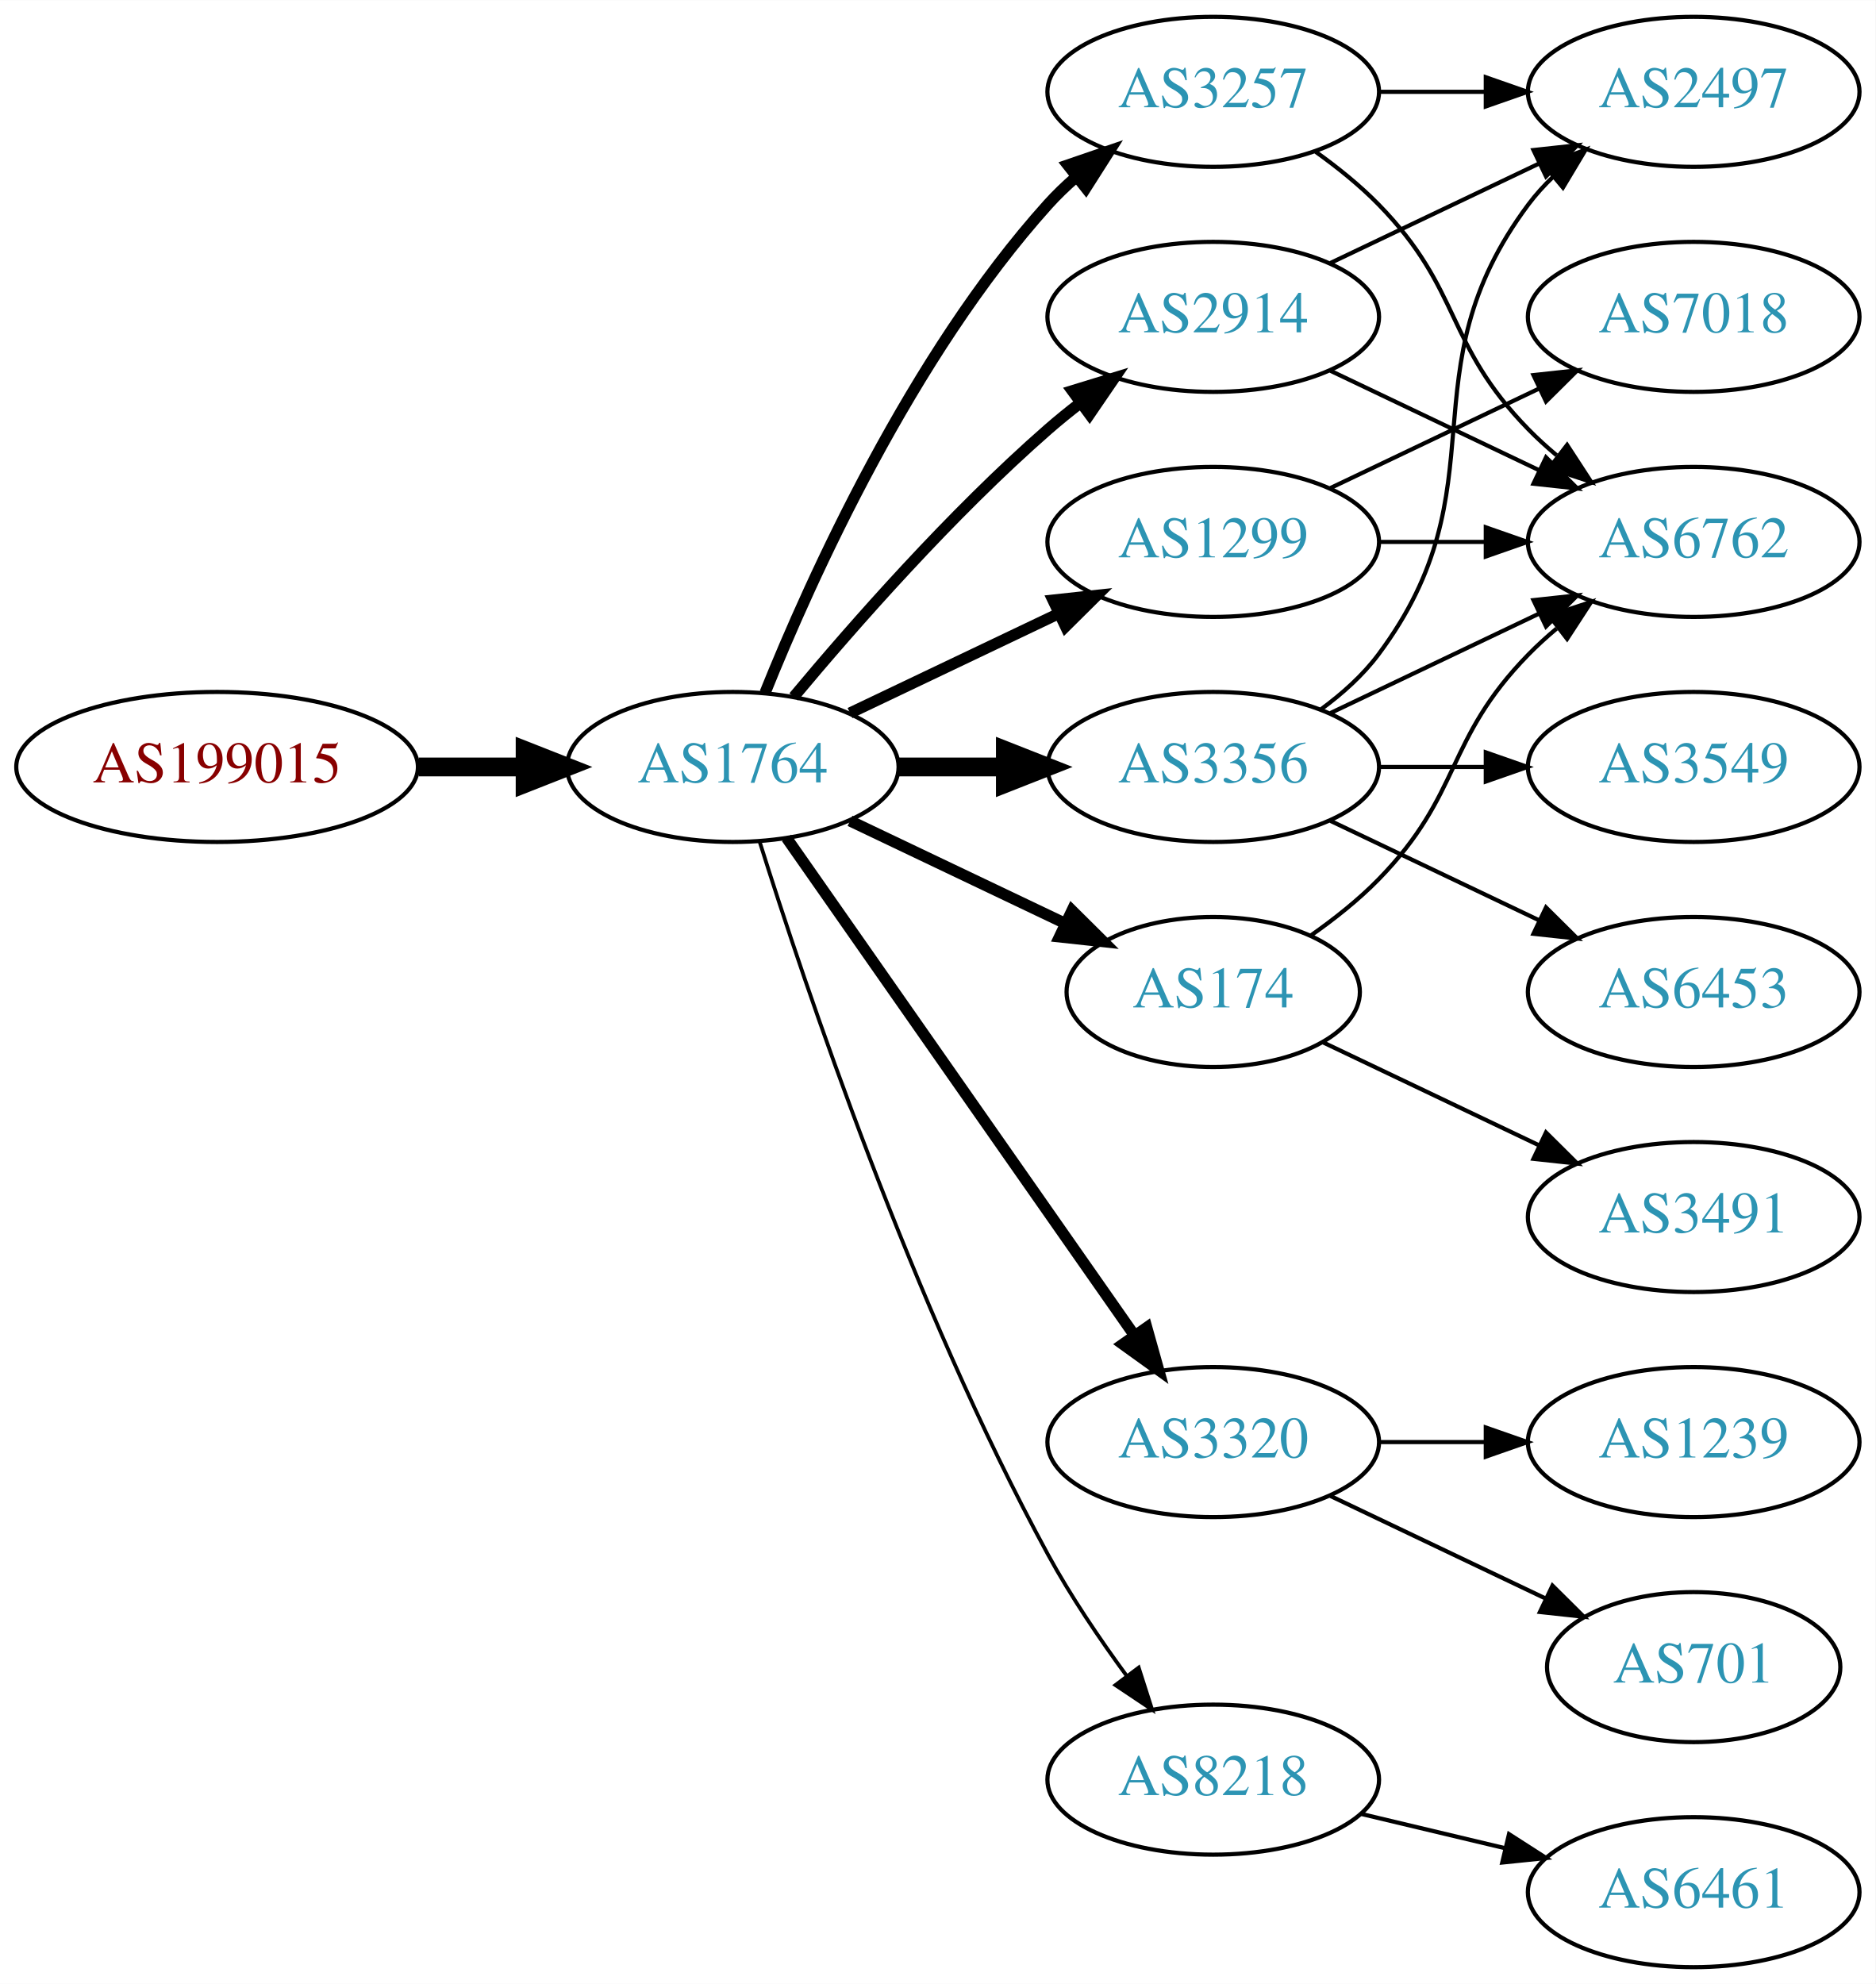
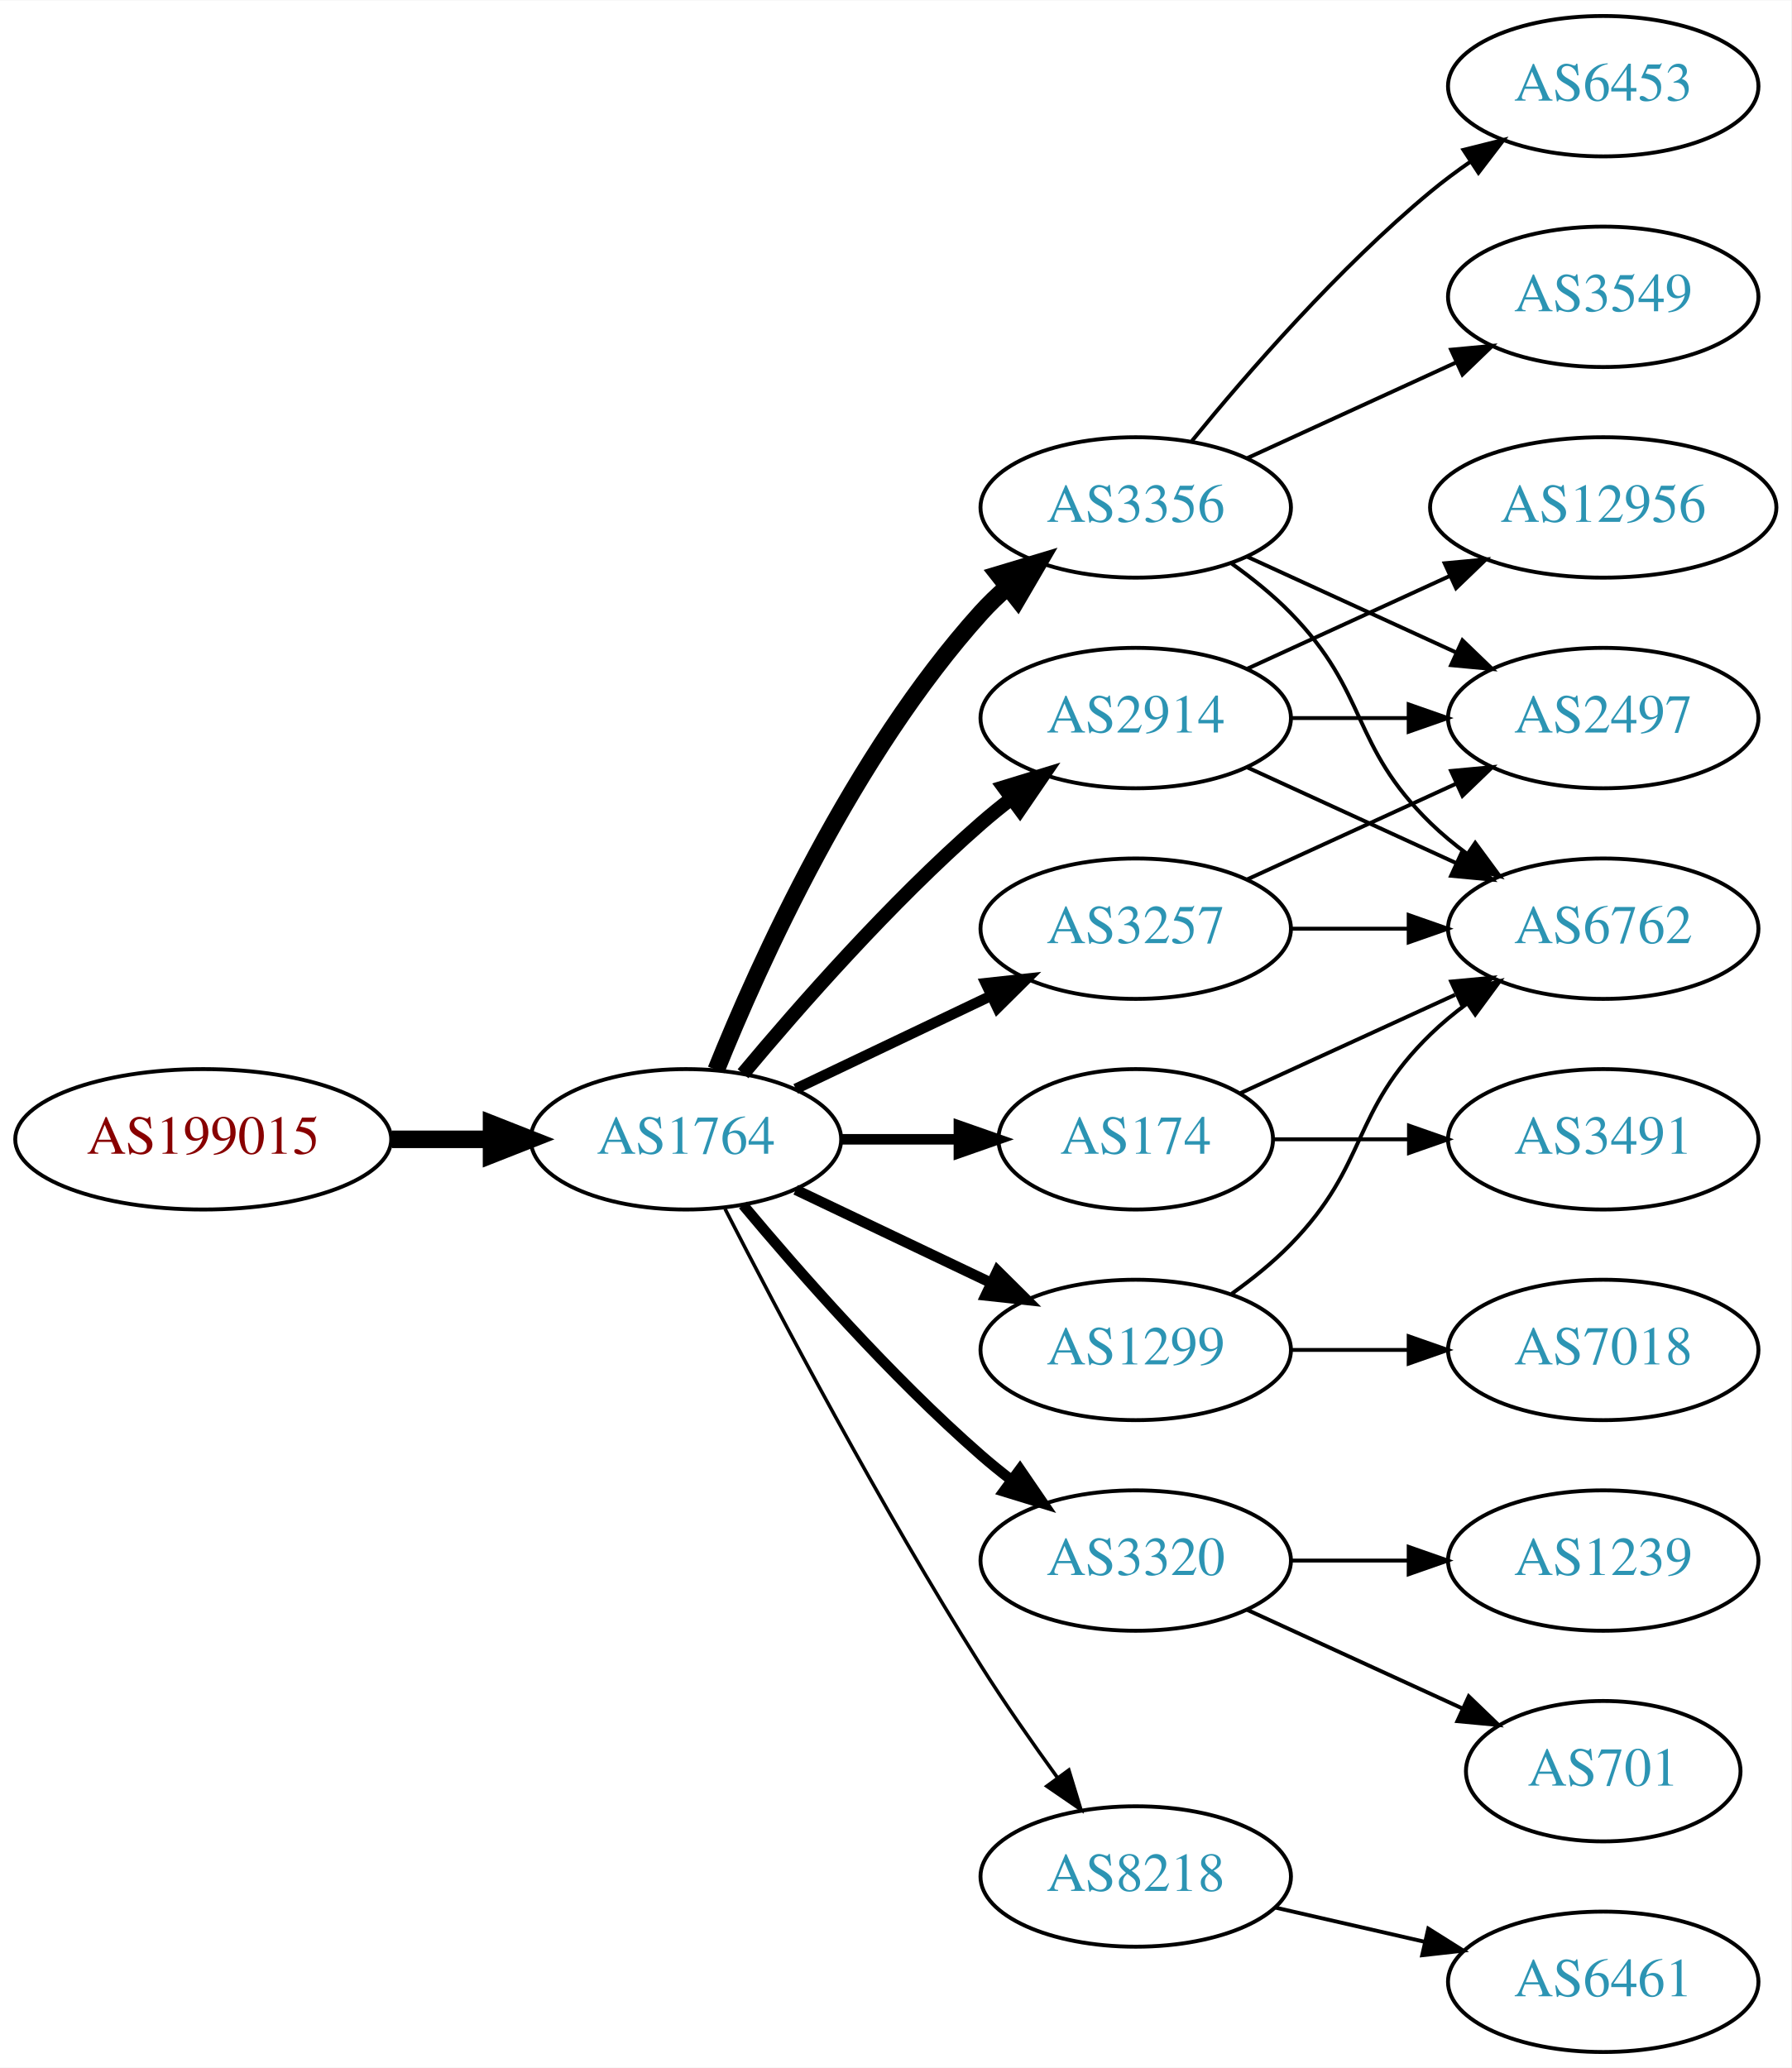
- <svg xmlns="http://www.w3.org/2000/svg" xmlns:xlink="http://www.w3.org/1999/xlink" width="450pt" height="476pt" viewBox="0.00 0.00 450.07 476.00">
-   <g id="graph0" class="graph" transform="scale(1 1) rotate(0) translate(4 472)">
-     <polygon fill="white" stroke="none" points="-4,4 -4,-472 446.07,-472 446.07,4 -4,4" />
+ <svg xmlns="http://www.w3.org/2000/svg" xmlns:xlink="http://www.w3.org/1999/xlink" width="459pt" height="530pt" viewBox="0.00 0.00 459.17 530.00">
+   <g id="graph0" class="graph" transform="scale(1 1) rotate(0) translate(4 526)">
+     <polygon fill="white" stroke="none" points="-4,4 -4,-526 455.17,-526 455.17,4 -4,4" />
    <g id="node1" class="node">
      <g id="a_node1">
        <a xlink:href="/asn/199015" xlink:title="AS199015 ~ Frequentis AG [AT]">
-           <ellipse fill="#ffffff" stroke="black" cx="48.096" cy="-288" rx="48.192" ry="18" />
-           <text text-anchor="middle" x="48.096" y="-284.3" font-family="Times,serif" font-size="14.00" fill="#880000">AS199015</text>
+           <ellipse fill="#ffffff" stroke="black" cx="48.096" cy="-234" rx="48.192" ry="18" />
+           <text text-anchor="middle" x="48.096" y="-230.3" font-family="Times,serif" font-size="14.00" fill="#880000">AS199015</text>
        </a>
      </g>
    </g>
    <g id="node2" class="node">
      <g id="a_node2">
        <a xlink:href="/asn/1764" xlink:title="AS1764 ~ NEXTLAYER-AS [AT]">
-           <ellipse fill="#ffffff" stroke="black" cx="171.838" cy="-288" rx="39.794" ry="18" />
-           <text text-anchor="middle" x="171.838" y="-284.3" font-family="Times,serif" font-size="14.00" fill="#2c94b3">AS1764</text>
+           <ellipse fill="#ffffff" stroke="black" cx="171.838" cy="-234" rx="39.794" ry="18" />
+           <text text-anchor="middle" x="171.838" y="-230.3" font-family="Times,serif" font-size="14.00" fill="#2c94b3">AS1764</text>
        </a>
      </g>
    </g>
    <g id="edge1" class="edge">
-       <path fill="none" stroke="black" stroke-width="4.5" d="M96.513,-288C104.867,-288 113.577,-288 121.969,-288" />
-       <polygon fill="black" stroke="black" stroke-width="4.5" points="122.004,-291.938 132.004,-288 122.004,-284.063 122.004,-291.938" />
+       <path fill="none" stroke="black" stroke-width="4.5" d="M96.513,-234C104.867,-234 113.577,-234 121.969,-234" />
+       <polygon fill="black" stroke="black" stroke-width="4.5" points="122.004,-237.938 132.004,-234 122.004,-230.063 122.004,-237.938" />
    </g>
    <g id="node3" class="node">
      <g id="a_node3">
        <a xlink:href="/asn/2914" xlink:title="AS2914 ~ NTT America, Inc. [US]">
-           <ellipse fill="#ffffff" stroke="black" cx="287.131" cy="-396" rx="39.794" ry="18" />
-           <text text-anchor="middle" x="287.131" y="-392.3" font-family="Times,serif" font-size="14.00" fill="#2c94b3">AS2914</text>
+           <ellipse fill="#ffffff" stroke="black" cx="287.131" cy="-342" rx="39.794" ry="18" />
+           <text text-anchor="middle" x="287.131" y="-338.3" font-family="Times,serif" font-size="14.00" fill="#2c94b3">AS2914</text>
        </a>
      </g>
    </g>
    <g id="edge2" class="edge">
-       <path fill="none" stroke="black" stroke-width="2.7" d="M186.468,-304.817C200.751,-321.929 224.297,-348.745 247.484,-369 249.95,-371.154 252.589,-373.294 255.286,-375.372" />
-       <polygon fill="black" stroke="black" stroke-width="2.7" points="253.311,-378.264 263.44,-381.37 257.459,-372.625 253.311,-378.264" />
+       <path fill="none" stroke="black" stroke-width="3.6" d="M186.468,-250.817C200.751,-267.929 224.297,-294.745 247.484,-315 249.95,-317.154 252.589,-319.294 255.286,-321.372" />
+       <polygon fill="black" stroke="black" stroke-width="3.6" points="253.311,-324.264 263.44,-327.37 257.459,-318.625 253.311,-324.264" />
    </g>
    <g id="node4" class="node">
      <g id="a_node4">
-         <a xlink:href="/asn/3257" xlink:title="AS3257 ~ GTT [DE]">
-           <ellipse fill="#ffffff" stroke="black" cx="287.131" cy="-450" rx="39.794" ry="18" />
-           <text text-anchor="middle" x="287.131" y="-446.3" font-family="Times,serif" font-size="14.00" fill="#2c94b3">AS3257</text>
+         <a xlink:href="/asn/3356" xlink:title="AS3356 ~ Level 3 Parent, LLC [US]">
+           <ellipse fill="#ffffff" stroke="black" cx="287.131" cy="-396" rx="39.794" ry="18" />
+           <text text-anchor="middle" x="287.131" y="-392.3" font-family="Times,serif" font-size="14.00" fill="#2c94b3">AS3356</text>
        </a>
      </g>
    </g>
    <g id="edge3" class="edge">
-       <path fill="none" stroke="black" stroke-width="2.7" d="M179.586,-305.787C190.637,-333.243 214.69,-386.578 247.484,-423 249.487,-425.224 251.706,-427.363 254.038,-429.397" />
-       <polygon fill="black" stroke="black" stroke-width="2.7" points="252.236,-432.433 262.257,-435.873 256.569,-426.935 252.236,-432.433" />
+       <path fill="none" stroke="black" stroke-width="4.5" d="M179.586,-251.787C190.637,-279.243 214.69,-332.578 247.484,-369 249.487,-371.224 251.706,-373.363 254.038,-375.397" />
+       <polygon fill="black" stroke="black" stroke-width="4.5" points="251.965,-378.777 262.257,-381.873 256.839,-372.591 251.965,-378.777" />
    </g>
    <g id="node5" class="node">
      <g id="a_node5">
-         <a xlink:href="/asn/1299" xlink:title="AS1299 ~ Telia Carrier [EU]">
-           <ellipse fill="#ffffff" stroke="black" cx="287.131" cy="-342" rx="39.794" ry="18" />
-           <text text-anchor="middle" x="287.131" y="-338.3" font-family="Times,serif" font-size="14.00" fill="#2c94b3">AS1299</text>
+         <a xlink:href="/asn/174" xlink:title="AS174 ~ Cogent Communications [US]">
+           <ellipse fill="#ffffff" stroke="black" cx="287.131" cy="-234" rx="35.194" ry="18" />
+           <text text-anchor="middle" x="287.131" y="-230.3" font-family="Times,serif" font-size="14.00" fill="#2c94b3">AS174</text>
        </a>
      </g>
    </g>
    <g id="edge4" class="edge">
-       <path fill="none" stroke="black" stroke-width="2.7" d="M199.974,-300.934C214.968,-308.081 233.789,-317.052 250.013,-324.785" />
-       <polygon fill="black" stroke="black" stroke-width="2.7" points="248.683,-328.028 259.216,-329.171 251.695,-321.709 248.683,-328.028" />
+       <path fill="none" stroke="black" stroke-width="2.7" d="M211.51,-234C221.215,-234 231.706,-234 241.669,-234" />
+       <polygon fill="black" stroke="black" stroke-width="2.7" points="241.805,-237.5 251.805,-234 241.805,-230.5 241.805,-237.5" />
    </g>
    <g id="node6" class="node">
      <g id="a_node6">
+         <a xlink:href="/asn/3257" xlink:title="AS3257 ~ GTT [DE]">
+           <ellipse fill="#ffffff" stroke="black" cx="287.131" cy="-288" rx="39.794" ry="18" />
+           <text text-anchor="middle" x="287.131" y="-284.3" font-family="Times,serif" font-size="14.00" fill="#2c94b3">AS3257</text>
+         </a>
+       </g>
+     </g>
+     <g id="edge5" class="edge">
+       <path fill="none" stroke="black" stroke-width="2.7" d="M199.974,-246.934C214.968,-254.081 233.789,-263.052 250.013,-270.785" />
+       <polygon fill="black" stroke="black" stroke-width="2.7" points="248.683,-274.028 259.216,-275.171 251.695,-267.709 248.683,-274.028" />
+     </g>
+     <g id="node7" class="node">
+       <g id="a_node7">
+         <a xlink:href="/asn/1299" xlink:title="AS1299 ~ Telia Carrier [EU]">
+           <ellipse fill="#ffffff" stroke="black" cx="287.131" cy="-180" rx="39.794" ry="18" />
+           <text text-anchor="middle" x="287.131" y="-176.3" font-family="Times,serif" font-size="14.00" fill="#2c94b3">AS1299</text>
+         </a>
+       </g>
+     </g>
+     <g id="edge6" class="edge">
+       <path fill="none" stroke="black" stroke-width="2.7" d="M199.974,-221.066C214.968,-213.919 233.789,-204.948 250.013,-197.215" />
+       <polygon fill="black" stroke="black" stroke-width="2.7" points="251.695,-200.291 259.216,-192.829 248.683,-193.972 251.695,-200.291" />
+     </g>
+     <g id="node8" class="node">
+       <g id="a_node8">
        <a xlink:href="/asn/3320" xlink:title="AS3320 ~ DTAG [DE]">
          <ellipse fill="#ffffff" stroke="black" cx="287.131" cy="-126" rx="39.794" ry="18" />
          <text text-anchor="middle" x="287.131" y="-122.3" font-family="Times,serif" font-size="14.00" fill="#2c94b3">AS3320</text>
        </a>
      </g>
    </g>
-     <g id="edge5" class="edge">
-       <path fill="none" stroke="black" stroke-width="2.7" d="M184.748,-270.969C204.67,-242.483 244.859,-185.015 268.209,-151.626" />
-       <polygon fill="black" stroke="black" stroke-width="2.7" points="271.176,-153.491 274.039,-143.29 265.44,-149.479 271.176,-153.491" />
-     </g>
-     <g id="node7" class="node">
-       <g id="a_node7">
-         <a xlink:href="/asn/3356" xlink:title="AS3356 ~ Level 3 Parent, LLC [US]">
-           <ellipse fill="#ffffff" stroke="black" cx="287.131" cy="-288" rx="39.794" ry="18" />
-           <text text-anchor="middle" x="287.131" y="-284.3" font-family="Times,serif" font-size="14.00" fill="#2c94b3">AS3356</text>
-         </a>
-       </g>
-     </g>
-     <g id="edge6" class="edge">
-       <path fill="none" stroke="black" stroke-width="4.5" d="M211.51,-288C219.713,-288 228.477,-288 237.009,-288" />
-       <polygon fill="black" stroke="black" stroke-width="4.5" points="237.248,-291.938 247.248,-288 237.248,-284.063 237.248,-291.938" />
-     </g>
-     <g id="node8" class="node">
-       <g id="a_node8">
-         <a xlink:href="/asn/174" xlink:title="AS174 ~ Cogent Communications [US]">
-           <ellipse fill="#ffffff" stroke="black" cx="287.131" cy="-234" rx="35.194" ry="18" />
-           <text text-anchor="middle" x="287.131" y="-230.3" font-family="Times,serif" font-size="14.00" fill="#2c94b3">AS174</text>
-         </a>
-       </g>
-     </g>
    <g id="edge7" class="edge">
-       <path fill="none" stroke="black" stroke-width="2.7" d="M199.974,-275.066C215.406,-267.71 234.892,-258.423 251.427,-250.541" />
-       <polygon fill="black" stroke="black" stroke-width="2.7" points="253.247,-253.551 260.769,-246.089 250.236,-247.232 253.247,-253.551" />
+       <path fill="none" stroke="black" stroke-width="2.7" d="M186.468,-217.183C200.751,-200.071 224.297,-173.255 247.484,-153 249.95,-150.846 252.589,-148.706 255.286,-146.628" />
+       <polygon fill="black" stroke="black" stroke-width="2.7" points="257.459,-149.375 263.44,-140.63 253.311,-143.736 257.459,-149.375" />
    </g>
    <g id="node9" class="node">
      <g id="a_node9">
        <a xlink:href="/asn/8218" xlink:title="AS8218 ~ legacy Neotelecoms [FR]">
          <ellipse fill="#ffffff" stroke="black" cx="287.131" cy="-45" rx="39.794" ry="18" />
          <text text-anchor="middle" x="287.131" y="-41.3" font-family="Times,serif" font-size="14.00" fill="#2c94b3">AS8218</text>
        </a>
      </g>
    </g>
    <g id="edge8" class="edge">
-       <path fill="none" stroke="black" stroke-width="0.9" d="M178.259,-270.159C189.03,-235.854 214.921,-158.797 247.484,-99 252.916,-89.026 259.89,-78.731 266.416,-69.84" />
-       <polygon fill="black" stroke="black" stroke-width="0.9" points="269.249,-71.895 272.47,-61.802 263.658,-67.684 269.249,-71.895" />
+       <path fill="none" stroke="black" stroke-width="0.9" d="M181.864,-216.148C195.3,-189.945 221.75,-139.763 247.484,-99 253.547,-89.396 260.667,-79.187 267.133,-70.261" />
+       <polygon fill="black" stroke="black" stroke-width="0.9" points="269.984,-72.291 273.075,-62.157 264.339,-68.152 269.984,-72.291" />
    </g>
    <g id="node10" class="node">
      <g id="a_node10">
-         <a xlink:href="/asn/2497" xlink:title="AS2497 ~ Internet Initiative Japan Inc. [JP]">
-           <ellipse fill="#ffffff" stroke="black" cx="402.424" cy="-450" rx="39.794" ry="18" />
-           <text text-anchor="middle" x="402.424" y="-446.3" font-family="Times,serif" font-size="14.00" fill="#2c94b3">AS2497</text>
-         </a>
-       </g>
-     </g>
-     <g id="edge22" class="edge">
-       <path fill="none" stroke="black" d="M315.267,-408.934C330.261,-416.081 349.082,-425.052 365.306,-432.785" />
-       <polygon fill="black" stroke="black" points="363.976,-436.028 374.509,-437.171 366.988,-429.709 363.976,-436.028" />
+         <a xlink:href="/asn/6762" xlink:title="AS6762 ~ TELECOM ITALIA SPARKLE S.p.A. [IT]">
+           <ellipse fill="#ffffff" stroke="black" cx="406.973" cy="-288" rx="39.794" ry="18" />
+           <text text-anchor="middle" x="406.973" y="-284.3" font-family="Times,serif" font-size="14.00" fill="#2c94b3">AS6762</text>
+         </a>
+       </g>
+     </g>
+     <g id="edge19" class="edge">
+       <path fill="none" stroke="black" d="M315.76,-329.339C331.717,-322.027 351.987,-312.739 369.27,-304.819" />
+       <polygon fill="black" stroke="black" points="370.885,-307.929 378.518,-300.581 367.969,-301.565 370.885,-307.929" />
    </g>
    <g id="node11" class="node">
      <g id="a_node11">
-         <a xlink:href="/asn/6762" xlink:title="AS6762 ~ TELECOM ITALIA SPARKLE S.p.A. [IT]">
-           <ellipse fill="#ffffff" stroke="black" cx="402.424" cy="-342" rx="39.794" ry="18" />
-           <text text-anchor="middle" x="402.424" y="-338.3" font-family="Times,serif" font-size="14.00" fill="#2c94b3">AS6762</text>
-         </a>
-       </g>
-     </g>
-     <g id="edge21" class="edge">
-       <path fill="none" stroke="black" d="M315.267,-383.066C330.261,-375.919 349.082,-366.948 365.306,-359.215" />
-       <polygon fill="black" stroke="black" points="366.988,-362.291 374.509,-354.829 363.976,-355.972 366.988,-362.291" />
-     </g>
-     <g id="edge9" class="edge">
-       <path fill="none" stroke="black" d="M326.803,-450C335.006,-450 343.77,-450 352.302,-450" />
-       <polygon fill="black" stroke="black" points="352.541,-453.5 362.541,-450 352.541,-446.5 352.541,-453.5" />
-     </g>
-     <g id="edge10" class="edge">
-       <path fill="none" stroke="black" d="M311.725,-435.611C316.981,-431.852 322.313,-427.563 326.777,-423 346.95,-402.383 342.605,-389.617 362.777,-369 364.87,-366.861 367.154,-364.782 369.53,-362.79" />
-       <polygon fill="black" stroke="black" points="372.049,-365.268 377.83,-356.389 367.774,-359.725 372.049,-365.268" />
-     </g>
-     <g id="edge12" class="edge">
-       <path fill="none" stroke="black" d="M326.803,-342C335.006,-342 343.77,-342 352.302,-342" />
-       <polygon fill="black" stroke="black" points="352.541,-345.5 362.541,-342 352.541,-338.5 352.541,-345.5" />
+         <a xlink:href="/asn/2497" xlink:title="AS2497 ~ Internet Initiative Japan Inc. [JP]">
+           <ellipse fill="#ffffff" stroke="black" cx="406.973" cy="-342" rx="39.794" ry="18" />
+           <text text-anchor="middle" x="406.973" y="-338.3" font-family="Times,serif" font-size="14.00" fill="#2c94b3">AS2497</text>
+         </a>
+       </g>
+     </g>
+     <g id="edge18" class="edge">
+       <path fill="none" stroke="black" d="M327.044,-342C336.597,-342 346.947,-342 356.909,-342" />
+       <polygon fill="black" stroke="black" points="357.102,-345.5 367.102,-342 357.102,-338.5 357.102,-345.5" />
+     </g>
+     <g id="node15" class="node">
+       <g id="a_node15">
+         <a xlink:href="/asn/12956" xlink:title="AS12956 ~ TELXIUS [ES]">
+           <ellipse fill="#ffffff" stroke="black" cx="406.973" cy="-396" rx="44.393" ry="18" />
+           <text text-anchor="middle" x="406.973" y="-392.3" font-family="Times,serif" font-size="14.00" fill="#2c94b3">AS12956</text>
+         </a>
+       </g>
+     </g>
+     <g id="edge17" class="edge">
+       <path fill="none" stroke="black" d="M315.76,-354.661C331.258,-361.762 350.824,-370.728 367.771,-378.494" />
+       <polygon fill="black" stroke="black" points="366.324,-381.681 376.873,-382.665 369.24,-375.317 366.324,-381.681" />
+     </g>
+     <g id="edge11" class="edge">
+       <path fill="none" stroke="black" d="M311.725,-381.611C316.981,-377.852 322.313,-373.563 326.777,-369 346.95,-348.383 342.084,-335.094 362.777,-315 365.623,-312.237 368.796,-309.614 372.096,-307.166" />
+       <polygon fill="black" stroke="black" points="374.162,-309.994 380.444,-301.462 370.213,-304.214 374.162,-309.994" />
+     </g>
+     <g id="edge13" class="edge">
+       <path fill="none" stroke="black" d="M315.76,-383.339C331.717,-376.027 351.987,-366.739 369.27,-358.819" />
+       <polygon fill="black" stroke="black" points="370.885,-361.929 378.518,-354.581 367.969,-355.565 370.885,-361.929" />
    </g>
    <g id="node12" class="node">
      <g id="a_node12">
-         <a xlink:href="/asn/7018" xlink:title="AS7018 ~ AT&amp;T Services, Inc. [US]">
-           <ellipse fill="#ffffff" stroke="black" cx="402.424" cy="-396" rx="39.794" ry="18" />
-           <text text-anchor="middle" x="402.424" y="-392.3" font-family="Times,serif" font-size="14.00" fill="#2c94b3">AS7018</text>
-         </a>
-       </g>
-     </g>
-     <g id="edge11" class="edge">
-       <path fill="none" stroke="black" d="M315.267,-354.934C330.261,-362.081 349.082,-371.052 365.306,-378.785" />
-       <polygon fill="black" stroke="black" points="363.976,-382.028 374.509,-383.171 366.988,-375.709 363.976,-382.028" />
+         <a xlink:href="/asn/6453" xlink:title="AS6453 ~ TATA COMMUNICATIONS (AMERICA) INC [US]">
+           <ellipse fill="#ffffff" stroke="black" cx="406.973" cy="-504" rx="39.794" ry="18" />
+           <text text-anchor="middle" x="406.973" y="-500.3" font-family="Times,serif" font-size="14.00" fill="#2c94b3">AS6453</text>
+         </a>
+       </g>
+     </g>
+     <g id="edge12" class="edge">
+       <path fill="none" stroke="black" d="M301.55,-413.065C315.665,-430.375 339.079,-457.345 362.777,-477 365.994,-479.668 369.494,-482.27 373.065,-484.741" />
+       <polygon fill="black" stroke="black" points="371.143,-487.666 381.421,-490.236 374.988,-481.817 371.143,-487.666" />
    </g>
    <g id="node13" class="node">
      <g id="a_node13">
-         <a xlink:href="/asn/701" xlink:title="AS701 ~ UUNET [US]">
-           <ellipse fill="#ffffff" stroke="black" cx="402.424" cy="-72" rx="35.194" ry="18" />
-           <text text-anchor="middle" x="402.424" y="-68.3" font-family="Times,serif" font-size="14.00" fill="#2c94b3">AS701</text>
-         </a>
-       </g>
-     </g>
-     <g id="edge13" class="edge">
-       <path fill="none" stroke="black" d="M315.267,-113.066C330.699,-105.71 350.185,-96.423 366.72,-88.541" />
-       <polygon fill="black" stroke="black" points="368.54,-91.551 376.062,-84.089 365.529,-85.232 368.54,-91.551" />
+         <a xlink:href="/asn/3549" xlink:title="AS3549 ~ Level 3 Parent, LLC [US]">
+           <ellipse fill="#ffffff" stroke="black" cx="406.973" cy="-450" rx="39.794" ry="18" />
+           <text text-anchor="middle" x="406.973" y="-446.3" font-family="Times,serif" font-size="14.00" fill="#2c94b3">AS3549</text>
+         </a>
+       </g>
+     </g>
+     <g id="edge14" class="edge">
+       <path fill="none" stroke="black" d="M315.76,-408.661C331.717,-415.973 351.987,-425.261 369.27,-433.181" />
+       <polygon fill="black" stroke="black" points="367.969,-436.435 378.518,-437.419 370.885,-430.071 367.969,-436.435" />
+     </g>
+     <g id="edge21" class="edge">
+       <path fill="none" stroke="black" d="M313.992,-245.851C330.113,-253.238 351.115,-262.862 368.98,-271.048" />
+       <polygon fill="black" stroke="black" points="367.983,-274.441 378.532,-275.425 370.899,-268.077 367.983,-274.441" />
+     </g>
+     <g id="node16" class="node">
+       <g id="a_node16">
+         <a xlink:href="/asn/3491" xlink:title="AS3491 ~ PCCW Global, Inc. [US]">
+           <ellipse fill="#ffffff" stroke="black" cx="406.973" cy="-234" rx="39.794" ry="18" />
+           <text text-anchor="middle" x="406.973" y="-230.3" font-family="Times,serif" font-size="14.00" fill="#2c94b3">AS3491</text>
+         </a>
+       </g>
+     </g>
+     <g id="edge20" class="edge">
+       <path fill="none" stroke="black" d="M322.533,-234C333.357,-234 345.524,-234 357.151,-234" />
+       <polygon fill="black" stroke="black" points="357.182,-237.5 367.182,-234 357.182,-230.5 357.182,-237.5" />
+     </g>
+     <g id="edge9" class="edge">
+       <path fill="none" stroke="black" d="M327.044,-288C336.597,-288 346.947,-288 356.909,-288" />
+       <polygon fill="black" stroke="black" points="357.102,-291.5 367.102,-288 357.102,-284.5 357.102,-291.5" />
+     </g>
+     <g id="edge10" class="edge">
+       <path fill="none" stroke="black" d="M315.76,-300.661C331.717,-307.973 351.987,-317.261 369.27,-325.181" />
+       <polygon fill="black" stroke="black" points="367.969,-328.435 378.518,-329.419 370.885,-322.071 367.969,-328.435" />
+     </g>
+     <g id="edge16" class="edge">
+       <path fill="none" stroke="black" d="M311.725,-194.389C316.981,-198.148 322.313,-202.437 326.777,-207 346.95,-227.617 342.084,-240.906 362.777,-261 365.623,-263.763 368.796,-266.386 372.096,-268.834" />
+       <polygon fill="black" stroke="black" points="370.213,-271.786 380.444,-274.538 374.162,-266.006 370.213,-271.786" />
    </g>
    <g id="node14" class="node">
      <g id="a_node14">
+         <a xlink:href="/asn/7018" xlink:title="AS7018 ~ AT&amp;T Services, Inc. [US]">
+           <ellipse fill="#ffffff" stroke="black" cx="406.973" cy="-180" rx="39.794" ry="18" />
+           <text text-anchor="middle" x="406.973" y="-176.3" font-family="Times,serif" font-size="14.00" fill="#2c94b3">AS7018</text>
+         </a>
+       </g>
+     </g>
+     <g id="edge15" class="edge">
+       <path fill="none" stroke="black" d="M327.044,-180C336.597,-180 346.947,-180 356.909,-180" />
+       <polygon fill="black" stroke="black" points="357.102,-183.5 367.102,-180 357.102,-176.5 357.102,-183.5" />
+     </g>
+     <g id="node18" class="node">
+       <g id="a_node18">
        <a xlink:href="/asn/1239" xlink:title="AS1239 ~ Sprint [US]">
-           <ellipse fill="#ffffff" stroke="black" cx="402.424" cy="-126" rx="39.794" ry="18" />
-           <text text-anchor="middle" x="402.424" y="-122.3" font-family="Times,serif" font-size="14.00" fill="#2c94b3">AS1239</text>
-         </a>
-       </g>
-     </g>
-     <g id="edge14" class="edge">
-       <path fill="none" stroke="black" d="M326.803,-126C335.006,-126 343.77,-126 352.302,-126" />
-       <polygon fill="black" stroke="black" points="352.541,-129.5 362.541,-126 352.541,-122.5 352.541,-129.5" />
-     </g>
-     <g id="edge15" class="edge">
-       <path fill="none" stroke="black" d="M313.062,-301.882C318.138,-305.611 323.056,-310.016 326.777,-315 357.049,-355.542 332.506,-382.458 362.777,-423 364.522,-425.336 366.529,-427.545 368.693,-429.617" />
-       <polygon fill="black" stroke="black" points="366.57,-432.405 376.493,-436.118 371.052,-427.027 366.57,-432.405" />
-     </g>
-     <g id="edge17" class="edge">
-       <path fill="none" stroke="black" d="M315.267,-300.934C330.261,-308.081 349.082,-317.052 365.306,-324.785" />
-       <polygon fill="black" stroke="black" points="363.976,-328.028 374.509,-329.171 366.988,-321.709 363.976,-328.028" />
-     </g>
-     <g id="node15" class="node">
-       <g id="a_node15">
-         <a xlink:href="/asn/6453" xlink:title="AS6453 ~ TATA COMMUNICATIONS (AMERICA) INC [US]">
-           <ellipse fill="#ffffff" stroke="black" cx="402.424" cy="-234" rx="39.794" ry="18" />
-           <text text-anchor="middle" x="402.424" y="-230.3" font-family="Times,serif" font-size="14.00" fill="#2c94b3">AS6453</text>
-         </a>
-       </g>
-     </g>
-     <g id="edge16" class="edge">
-       <path fill="none" stroke="black" d="M315.267,-275.066C330.261,-267.919 349.082,-258.948 365.306,-251.215" />
-       <polygon fill="black" stroke="black" points="366.988,-254.291 374.509,-246.829 363.976,-247.972 366.988,-254.291" />
-     </g>
-     <g id="node16" class="node">
-       <g id="a_node16">
-         <a xlink:href="/asn/3549" xlink:title="AS3549 ~ Level 3 Parent, LLC [US]">
-           <ellipse fill="#ffffff" stroke="black" cx="402.424" cy="-288" rx="39.794" ry="18" />
-           <text text-anchor="middle" x="402.424" y="-284.3" font-family="Times,serif" font-size="14.00" fill="#2c94b3">AS3549</text>
-         </a>
-       </g>
-     </g>
-     <g id="edge18" class="edge">
-       <path fill="none" stroke="black" d="M326.803,-288C335.006,-288 343.77,-288 352.302,-288" />
-       <polygon fill="black" stroke="black" points="352.541,-291.5 362.541,-288 352.541,-284.5 352.541,-291.5" />
-     </g>
-     <g id="edge20" class="edge">
-       <path fill="none" stroke="black" d="M310.514,-247.532C316.156,-251.49 321.969,-256.086 326.777,-261 346.95,-281.617 342.605,-294.383 362.777,-315 364.87,-317.139 367.154,-319.218 369.53,-321.21" />
-       <polygon fill="black" stroke="black" points="367.774,-324.275 377.83,-327.611 372.049,-318.732 367.774,-324.275" />
+           <ellipse fill="#ffffff" stroke="black" cx="406.973" cy="-126" rx="39.794" ry="18" />
+           <text text-anchor="middle" x="406.973" y="-122.3" font-family="Times,serif" font-size="14.00" fill="#2c94b3">AS1239</text>
+         </a>
+       </g>
+     </g>
+     <g id="edge23" class="edge">
+       <path fill="none" stroke="black" d="M327.044,-126C336.597,-126 346.947,-126 356.909,-126" />
+       <polygon fill="black" stroke="black" points="357.102,-129.5 367.102,-126 357.102,-122.5 357.102,-129.5" />
+     </g>
+     <g id="node19" class="node">
+       <g id="a_node19">
+         <a xlink:href="/asn/701" xlink:title="AS701 ~ UUNET [US]">
+           <ellipse fill="#ffffff" stroke="black" cx="406.973" cy="-72" rx="35.194" ry="18" />
+           <text text-anchor="middle" x="406.973" y="-68.3" font-family="Times,serif" font-size="14.00" fill="#2c94b3">AS701</text>
+         </a>
+       </g>
+     </g>
+     <g id="edge24" class="edge">
+       <path fill="none" stroke="black" d="M315.76,-113.339C332.176,-105.817 353.158,-96.202 370.754,-88.139" />
+       <polygon fill="black" stroke="black" points="372.499,-91.189 380.132,-83.842 369.583,-84.826 372.499,-91.189" />
    </g>
    <g id="node17" class="node">
      <g id="a_node17">
-         <a xlink:href="/asn/3491" xlink:title="AS3491 ~ PCCW Global, Inc. [US]">
-           <ellipse fill="#ffffff" stroke="black" cx="402.424" cy="-180" rx="39.794" ry="18" />
-           <text text-anchor="middle" x="402.424" y="-176.3" font-family="Times,serif" font-size="14.00" fill="#2c94b3">AS3491</text>
-         </a>
-       </g>
-     </g>
-     <g id="edge19" class="edge">
-       <path fill="none" stroke="black" d="M313.556,-221.881C328.859,-214.587 348.582,-205.186 365.464,-197.14" />
-       <polygon fill="black" stroke="black" points="366.983,-200.293 374.504,-192.831 363.971,-193.974 366.983,-200.293" />
-     </g>
-     <g id="node18" class="node">
-       <g id="a_node18">
        <a xlink:href="/asn/6461" xlink:title="AS6461 ~ Zayo Bandwidth [US]">
-           <ellipse fill="#ffffff" stroke="black" cx="402.424" cy="-18" rx="39.794" ry="18" />
-           <text text-anchor="middle" x="402.424" y="-14.3" font-family="Times,serif" font-size="14.00" fill="#2c94b3">AS6461</text>
-         </a>
-       </g>
-     </g>
-     <g id="edge23" class="edge">
-       <path fill="none" stroke="black" d="M322.738,-36.752C333.609,-34.162 345.764,-31.265 357.206,-28.538" />
-       <polygon fill="black" stroke="black" points="358.112,-31.92 367.029,-26.197 356.49,-25.111 358.112,-31.92" />
+           <ellipse fill="#ffffff" stroke="black" cx="406.973" cy="-18" rx="39.794" ry="18" />
+           <text text-anchor="middle" x="406.973" y="-14.3" font-family="Times,serif" font-size="14.00" fill="#2c94b3">AS6461</text>
+         </a>
+       </g>
+     </g>
+     <g id="edge22" class="edge">
+       <path fill="none" stroke="black" d="M322.85,-37.045C334.85,-34.296 348.471,-31.175 361.164,-28.267" />
+       <polygon fill="black" stroke="black" points="362.129,-31.636 371.095,-25.991 360.566,-24.813 362.129,-31.636" />
    </g>
  </g>
</svg>
